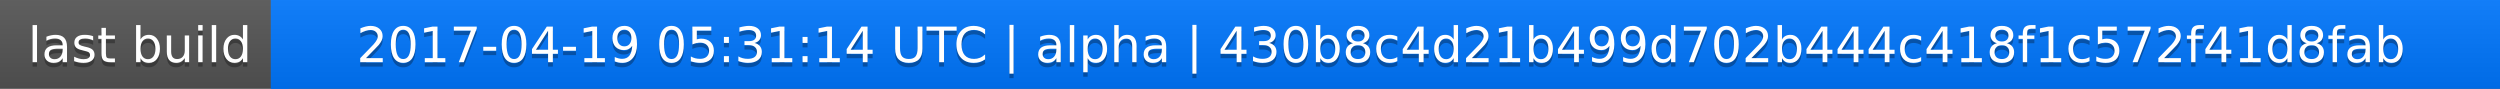
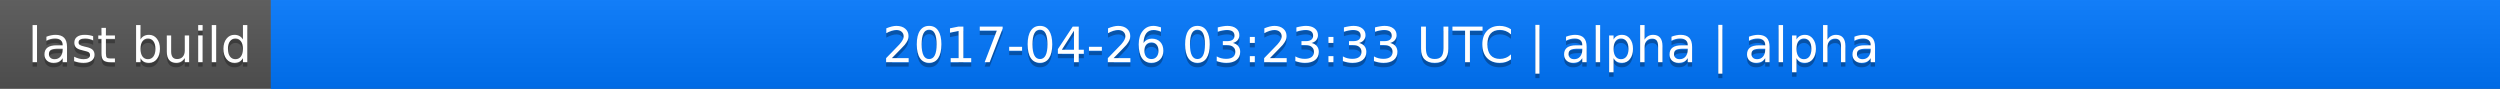
<svg xmlns="http://www.w3.org/2000/svg" width="563" height="20">
  <linearGradient id="a" x2="0" y2="100%">
    <stop offset="0" stop-color="#bbb" stop-opacity=".1" />
    <stop offset="1" stop-opacity=".1" />
  </linearGradient>
  <rect rx="0" width="563" height="20" fill="#555" />
  <rect rx="0" x="61" width="502" height="20" fill="#07f" />
  <path fill="#07f" d="M61 0h4v20h-4z" />
  <rect rx="0" width="563" height="20" fill="url(#a)" />
  <g fill="#fff" text-anchor="middle" font-family="DejaVu Sans,Verdana,Geneva,sans-serif" font-size="11">
    <text x="31.5" y="15" fill="#010101" fill-opacity=".3">last build</text>
    <text x="31.5" y="14">last build</text>
-     <text x="311" y="15" fill="#010101" fill-opacity=".3">2017-04-19 05:31:14 UTC | alpha | 430b8c4d21b499d702b444c418f1c572f41d8fab</text>
-     <text x="311" y="14">2017-04-19 05:31:14 UTC | alpha | 430b8c4d21b499d702b444c418f1c572f41d8fab</text>
+     <text x="311" y="15" fill="#010101" fill-opacity=".3">2017-04-26 03:23:33 UTC | alpha | alpha</text>
+     <text x="311" y="14">2017-04-26 03:23:33 UTC | alpha | alpha</text>
  </g>
</svg>
